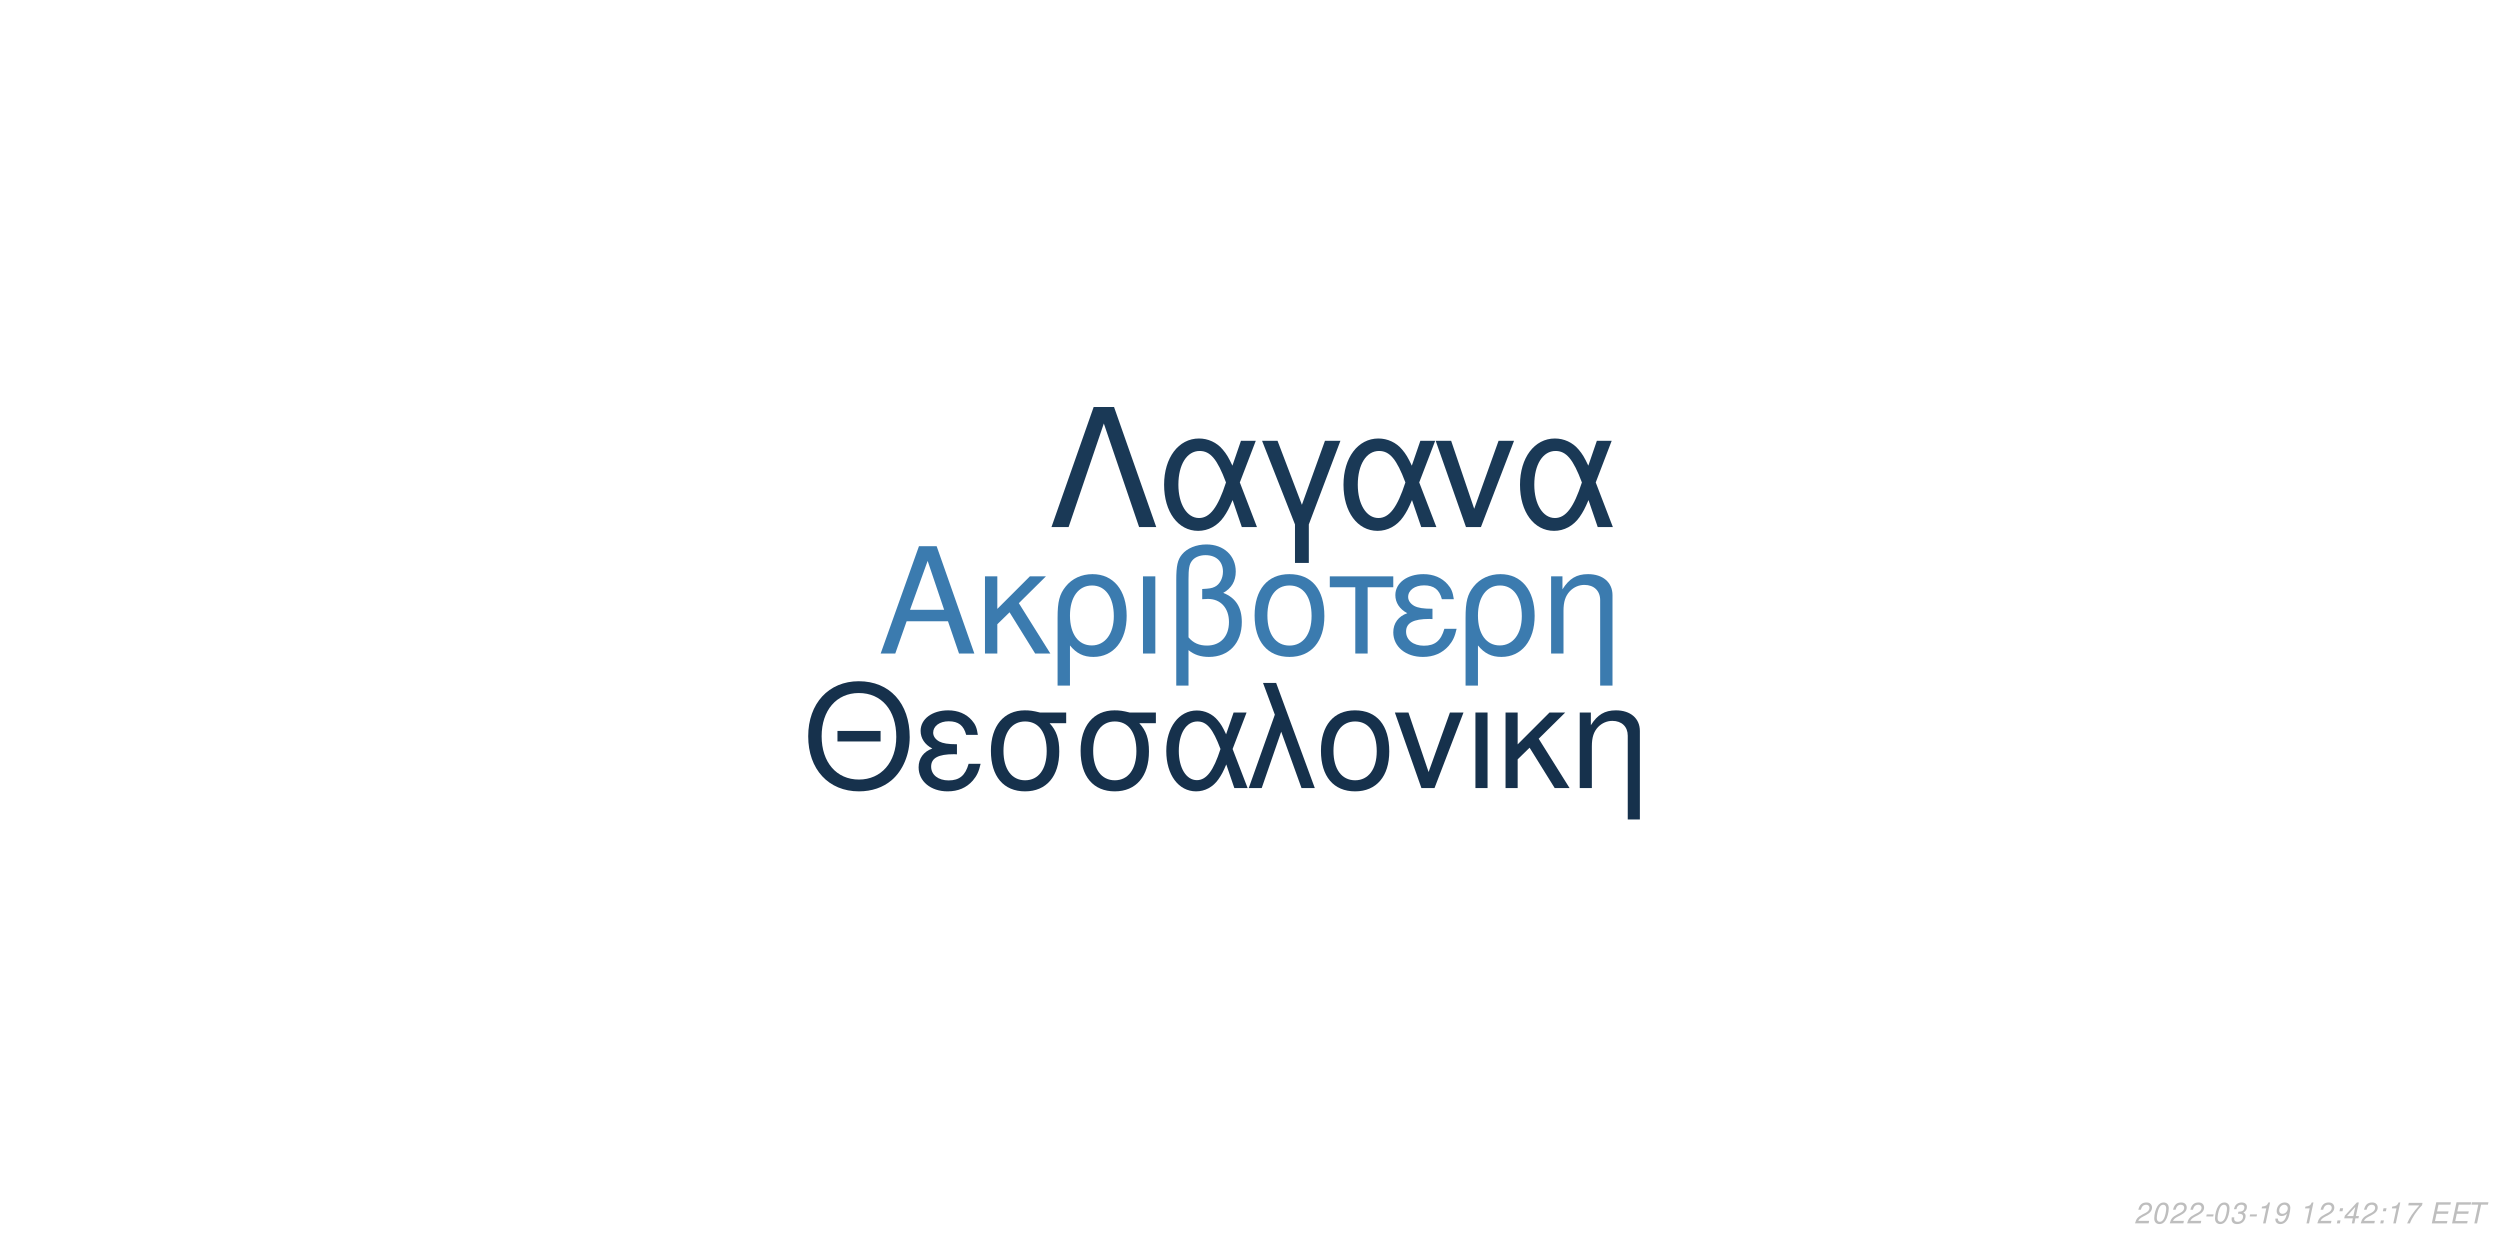
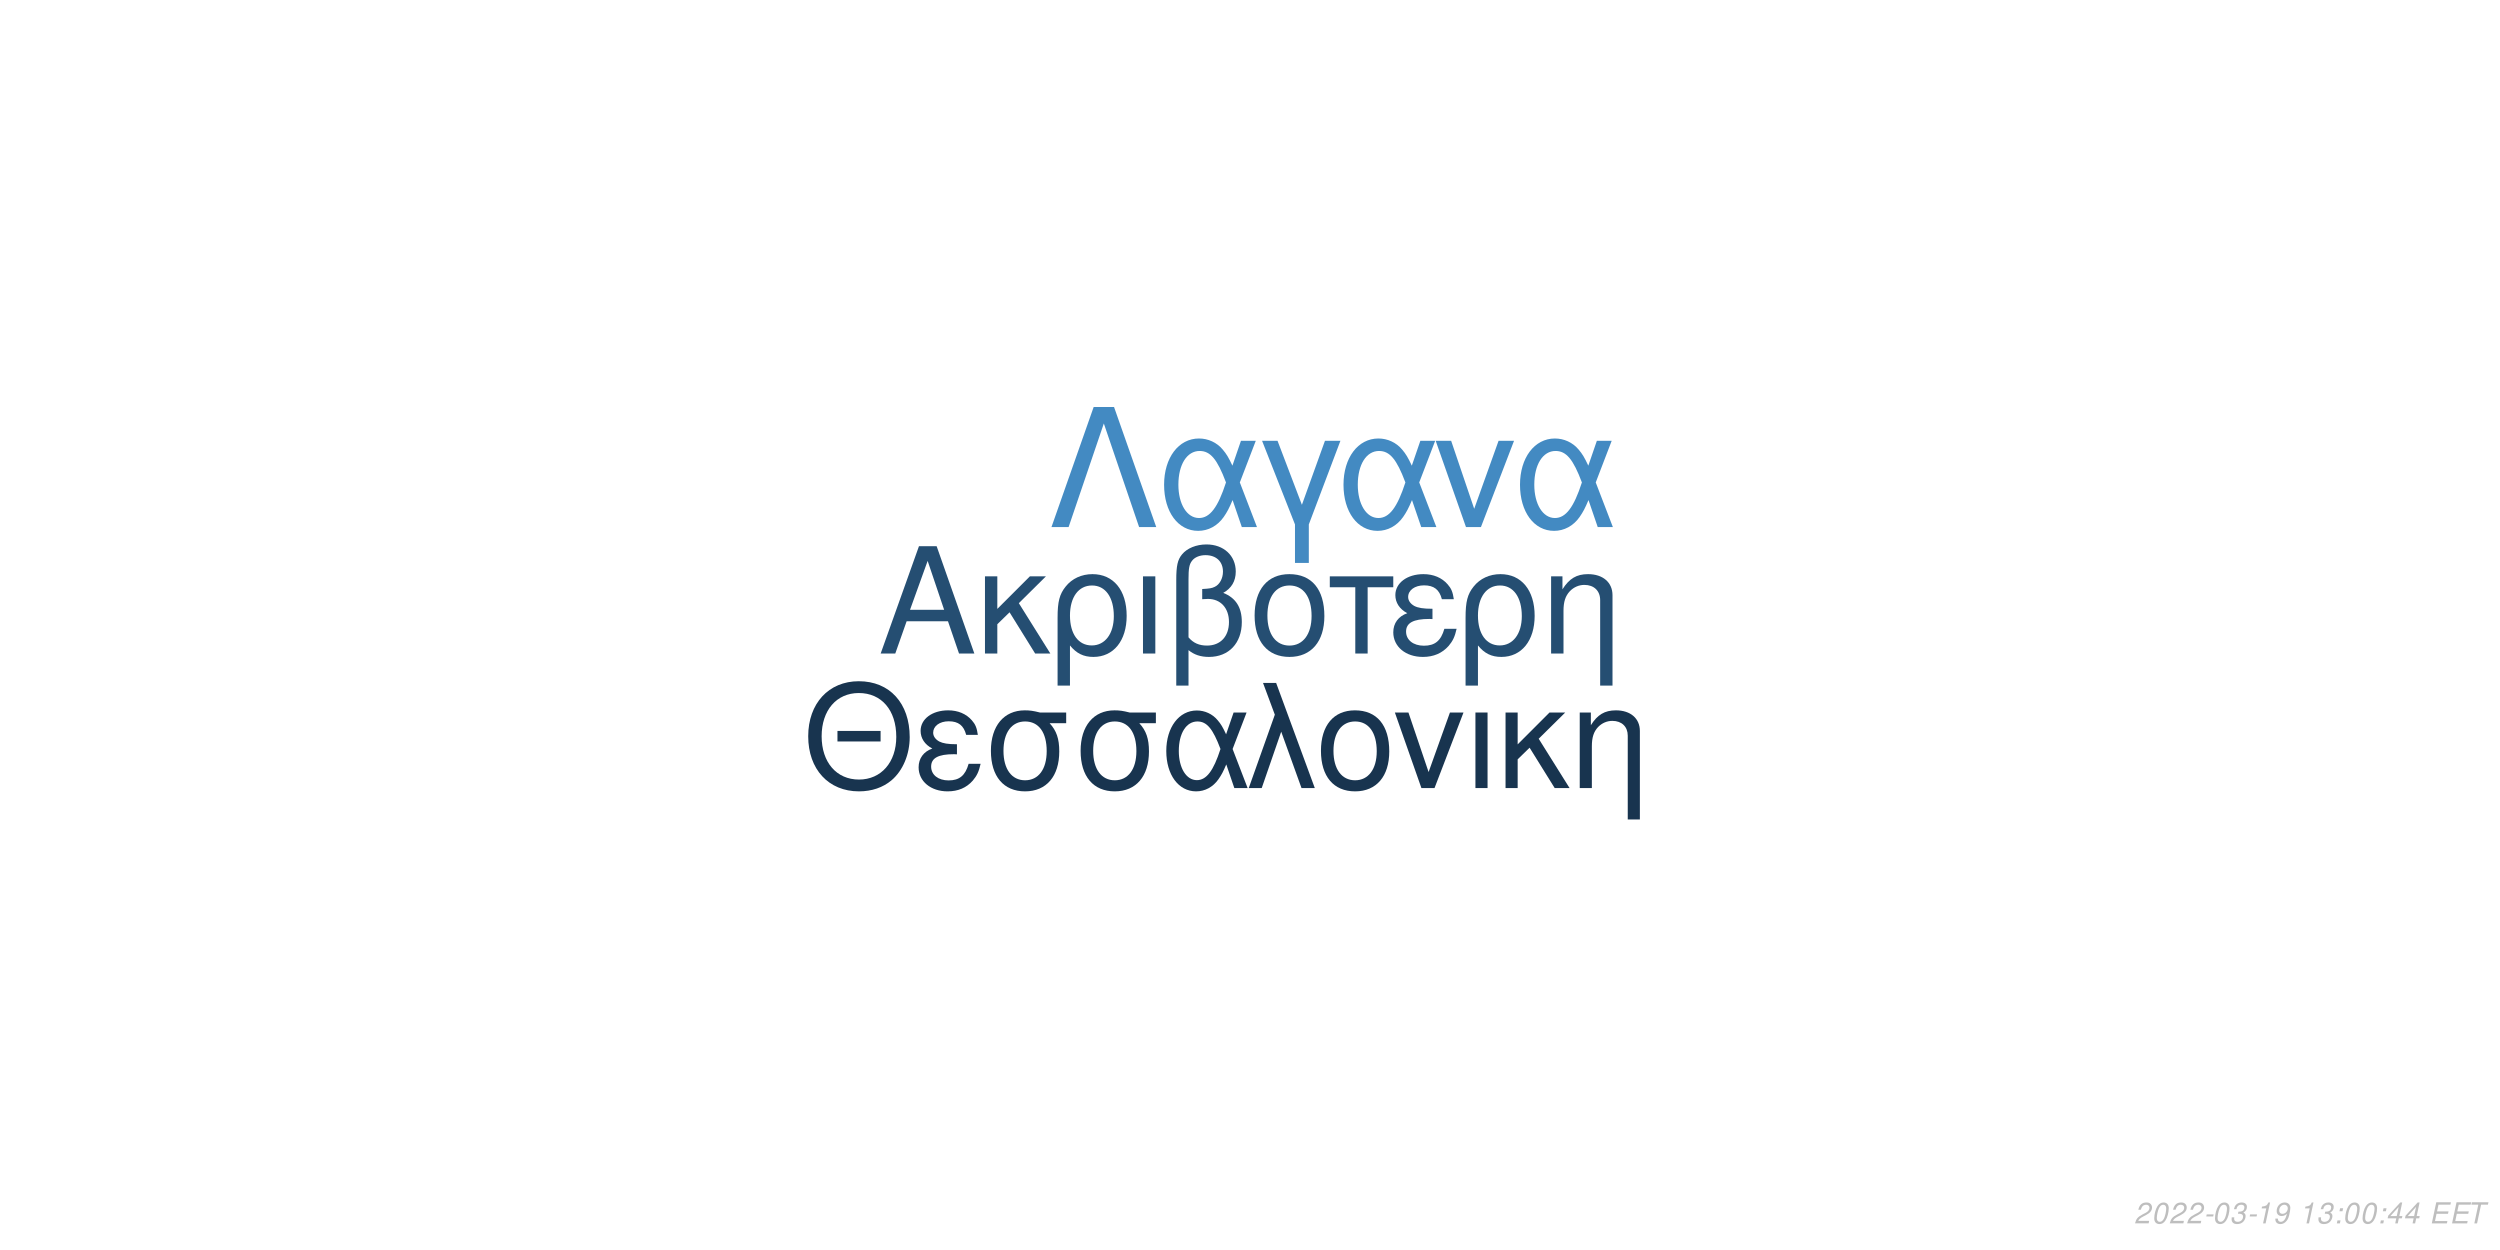
<svg xmlns="http://www.w3.org/2000/svg" xmlns:xlink="http://www.w3.org/1999/xlink" width="864pt" height="432pt" viewBox="0 0 864 432" version="1.1">
  <defs>
    <g>
      <symbol overflow="visible" id="glyph0-0">
        <path style="stroke:none;" d="" />
      </symbol>
      <symbol overflow="visible" id="glyph0-1">
        <path style="stroke:none;" d="M 24.125 -11.141 L 27.938 0 L 33.234 0 L 20.203 -37.094 L 14.094 -37.094 L 0.859 0 L 5.906 0 L 9.828 -11.141 Z M 22.797 -15.109 L 11 -15.109 L 17.094 -32.016 Z M 22.797 -15.109 " />
      </symbol>
      <symbol overflow="visible" id="glyph0-2">
        <path style="stroke:none;" d="M 7.172 -15.422 L 7.172 -26.672 L 2.906 -26.672 L 2.906 0 L 7.172 0 L 7.172 -10.125 L 11.406 -14.25 L 20.25 0 L 25.5 0 L 14.609 -17.406 L 23.969 -26.672 L 18.422 -26.672 Z M 7.172 -15.422 " />
      </symbol>
      <symbol overflow="visible" id="glyph0-3">
        <path style="stroke:none;" d="M 3 11.094 L 7.281 11.094 L 7.281 -2.797 C 9.516 -0.047 11.953 1.172 15.375 1.172 C 22.344 1.172 26.875 -4.422 26.875 -13.031 C 26.875 -21.891 22.297 -27.438 15.062 -27.438 C 11.297 -27.438 7.984 -25.906 5.797 -23.156 C 3.672 -20.516 3 -17.969 3 -12.359 Z M 14.906 -23.516 C 19.547 -23.516 22.438 -19.438 22.438 -12.922 C 22.438 -6.812 19.391 -2.797 14.812 -2.797 C 10.172 -2.797 7.281 -6.766 7.281 -13.125 C 7.281 -19.484 10.234 -23.516 14.906 -23.516 Z M 14.906 -23.516 " />
      </symbol>
      <symbol overflow="visible" id="glyph0-4">
        <path style="stroke:none;" d="M 3.516 0 L 7.781 0 L 7.781 -26.672 L 3.516 -26.672 Z M 3.516 0 " />
      </symbol>
      <symbol overflow="visible" id="glyph0-5">
        <path style="stroke:none;" d="M 4.016 11.094 L 8.25 11.094 L 8.25 -1.172 C 10.172 0.406 12.422 1.172 15.312 1.172 C 22.188 1.172 26.672 -3.609 26.672 -10.891 C 26.672 -15.984 24.578 -19.234 20.25 -20.969 C 23.109 -22.547 24.578 -25.031 24.578 -28.344 C 24.578 -33.844 20.406 -37.703 14.453 -37.703 C 10.938 -37.703 7.734 -36.391 6 -34.25 C 4.484 -32.422 4.016 -30.328 4.016 -25.391 Z M 8.25 -25.656 C 8.25 -29.359 8.5 -30.844 9.469 -32.062 C 10.375 -33.281 12.156 -34 14.094 -34 C 17.812 -34 20.156 -31.812 20.156 -28.297 C 20.156 -25.953 18.984 -23.812 17.297 -23.047 C 16.281 -22.547 15.469 -22.438 12.984 -22.297 L 12.984 -18.781 C 13.734 -18.828 14.344 -18.875 14.969 -18.875 C 19.344 -18.875 22.234 -15.719 22.234 -10.891 C 22.234 -5.906 19.281 -2.75 14.656 -2.75 C 11.953 -2.75 9.922 -3.609 8.25 -5.594 Z M 8.25 -25.656 " />
      </symbol>
      <symbol overflow="visible" id="glyph0-6">
        <path style="stroke:none;" d="M 14.094 -27.438 C 6.562 -27.438 2.094 -22.094 2.094 -13.125 C 2.094 -4.125 6.562 1.172 14.141 1.172 C 21.672 1.172 26.203 -4.172 26.203 -12.922 C 26.203 -22.188 21.828 -27.438 14.094 -27.438 Z M 14.141 -23.516 C 18.938 -23.516 21.781 -19.594 21.781 -12.984 C 21.781 -6.672 18.828 -2.75 14.141 -2.75 C 9.422 -2.75 6.516 -6.672 6.516 -13.125 C 6.516 -19.594 9.422 -23.516 14.141 -23.516 Z M 14.141 -23.516 " />
      </symbol>
      <symbol overflow="visible" id="glyph0-7">
        <path style="stroke:none;" d="M 7.891 0 L 12.156 0 L 12.156 -22.906 L 21.016 -22.906 L 21.016 -26.672 L -0.922 -26.672 L -0.922 -22.906 L 7.891 -22.906 Z M 7.891 0 " />
      </symbol>
      <symbol overflow="visible" id="glyph0-8">
        <path style="stroke:none;" d="M 14.562 -15.469 C 11.344 -15.469 9.562 -15.781 8.297 -16.438 C 6.922 -17.203 6.156 -18.328 6.156 -19.547 C 6.156 -21.891 8.453 -23.562 11.656 -23.562 C 15.062 -23.562 16.953 -22.094 17.812 -18.781 L 21.938 -18.781 C 21.578 -21.266 21.062 -22.5 19.797 -23.922 C 17.812 -26.203 14.906 -27.438 11.453 -27.438 C 5.797 -27.438 1.734 -24.375 1.734 -20.203 C 1.734 -17.609 3.156 -15.375 5.859 -13.938 C 2.797 -12.875 1.016 -10.484 1.016 -7.328 C 1.016 -2.391 5.297 1.172 11.25 1.172 C 14.969 1.172 17.906 -0.109 20.156 -2.641 C 21.578 -4.328 22.297 -5.797 22.906 -8.547 L 18.672 -8.547 C 17.5 -4.422 15.422 -2.703 11.609 -2.703 C 7.938 -2.703 5.438 -4.688 5.438 -7.578 C 5.438 -10.578 7.938 -11.953 13.484 -11.953 C 13.641 -11.953 14.094 -11.953 14.562 -11.906 Z M 14.562 -15.469 " />
      </symbol>
      <symbol overflow="visible" id="glyph0-9">
        <path style="stroke:none;" d="M 3.562 -26.672 L 3.562 0 L 7.844 0 L 7.844 -14.703 C 7.844 -17.906 8.5 -19.891 10.031 -21.531 C 11.406 -22.953 13.188 -23.719 15.062 -23.719 C 18.375 -23.719 20.516 -21.672 20.516 -18.469 L 20.516 11.094 L 24.781 11.094 L 24.781 -20.156 C 24.781 -24.578 21.469 -27.438 16.328 -27.438 C 12.359 -27.438 9.828 -25.906 7.484 -22.188 L 7.484 -26.672 Z M 3.562 -26.672 " />
      </symbol>
      <symbol overflow="visible" id="glyph1-0">
        <path style="stroke:none;" d="" />
      </symbol>
      <symbol overflow="visible" id="glyph1-1">
        <path style="stroke:none;" d="M 26.859 -19.734 L 11.953 -19.734 L 11.953 -16.094 L 26.859 -16.094 Z M 19.328 -36.922 C 8.922 -36.922 1.844 -29.25 1.844 -17.891 C 1.844 -6.484 8.875 1.141 19.391 1.141 C 23.812 1.141 27.703 -0.203 30.641 -2.688 C 34.578 -6.031 36.922 -11.656 36.922 -17.594 C 36.922 -29.297 30 -36.922 19.328 -36.922 Z M 19.328 -32.844 C 27.203 -32.844 32.281 -26.906 32.281 -17.688 C 32.281 -8.922 27.062 -2.938 19.391 -2.938 C 11.609 -2.938 6.484 -8.922 6.484 -17.891 C 6.484 -26.859 11.609 -32.844 19.328 -32.844 Z M 19.328 -32.844 " />
      </symbol>
      <symbol overflow="visible" id="glyph1-2">
        <path style="stroke:none;" d="M 14.25 -15.141 C 11.109 -15.141 9.375 -15.453 8.125 -16.094 C 6.781 -16.844 6.031 -17.938 6.031 -19.141 C 6.031 -21.422 8.266 -23.078 11.406 -23.078 C 14.75 -23.078 16.594 -21.625 17.438 -18.391 L 21.469 -18.391 C 21.125 -20.828 20.625 -22.031 19.391 -23.422 C 17.438 -25.656 14.594 -26.859 11.219 -26.859 C 5.688 -26.859 1.688 -23.875 1.688 -19.781 C 1.688 -17.234 3.094 -15.047 5.734 -13.656 C 2.734 -12.609 1 -10.266 1 -7.172 C 1 -2.344 5.188 1.141 11.016 1.141 C 14.656 1.141 17.547 -0.094 19.734 -2.594 C 21.125 -4.234 21.828 -5.688 22.422 -8.375 L 18.281 -8.375 C 17.141 -4.328 15.094 -2.641 11.359 -2.641 C 7.766 -2.641 5.328 -4.578 5.328 -7.422 C 5.328 -10.359 7.766 -11.703 13.203 -11.703 C 13.359 -11.703 13.797 -11.703 14.25 -11.656 Z M 14.25 -15.141 " />
      </symbol>
      <symbol overflow="visible" id="glyph1-3">
        <path style="stroke:none;" d="M 29 -26.109 L 19.938 -26.109 C 17.594 -26.703 16.438 -26.859 14.703 -26.859 C 7.469 -26.859 2.984 -21.469 2.984 -12.859 C 2.984 -4.031 7.375 1.141 14.797 1.141 C 22.172 1.141 26.609 -4.078 26.609 -12.656 C 26.609 -17.047 25.656 -19.828 23.266 -22.422 L 29 -22.422 Z M 14.797 -23.016 C 19.531 -23.016 22.266 -19.234 22.266 -12.75 C 22.266 -6.531 19.438 -2.688 14.797 -2.688 C 10.172 -2.688 7.328 -6.531 7.328 -12.859 C 7.328 -19.188 10.172 -23.016 14.797 -23.016 Z M 14.797 -23.016 " />
      </symbol>
      <symbol overflow="visible" id="glyph1-4">
        <path style="stroke:none;" d="M 29.344 -26.109 L 24.859 -26.109 L 22.266 -18.578 C 21.125 -21.031 20.484 -22.125 19.328 -23.469 C 17.547 -25.609 14.906 -26.812 12.156 -26.812 C 5.984 -26.812 1.594 -20.984 1.594 -12.812 C 1.594 -4.578 5.828 1.141 11.906 1.141 C 14.953 1.141 17.734 -0.344 19.625 -3.047 C 20.672 -4.531 21.281 -5.688 22.328 -8.172 L 25.109 0 L 29.703 0 L 24.516 -13.5 Z M 20.328 -13.5 C 17.891 -5.922 15.453 -2.734 12.156 -2.734 C 8.516 -2.734 5.922 -6.922 5.922 -12.812 C 5.922 -18.938 8.516 -23.016 12.359 -23.016 C 15.594 -23.016 17.688 -20.531 20.328 -13.5 Z M 20.328 -13.5 " />
      </symbol>
      <symbol overflow="visible" id="glyph1-5">
        <path style="stroke:none;" d="M 1.094 0 L 5.578 0 L 12.312 -19.484 L 19.328 0 L 23.922 0 L 10.562 -36.328 L 6.031 -36.328 L 10.109 -25.359 Z M 1.094 0 " />
      </symbol>
      <symbol overflow="visible" id="glyph1-6">
        <path style="stroke:none;" d="M 13.797 -26.859 C 6.422 -26.859 2.047 -21.625 2.047 -12.859 C 2.047 -4.031 6.422 1.141 13.859 1.141 C 21.234 1.141 25.656 -4.078 25.656 -12.656 C 25.656 -21.719 21.375 -26.859 13.797 -26.859 Z M 13.859 -23.016 C 18.531 -23.016 21.328 -19.188 21.328 -12.703 C 21.328 -6.531 18.438 -2.688 13.859 -2.688 C 9.219 -2.688 6.375 -6.531 6.375 -12.859 C 6.375 -19.188 9.219 -23.016 13.859 -23.016 Z M 13.859 -23.016 " />
      </symbol>
      <symbol overflow="visible" id="glyph1-7">
        <path style="stroke:none;" d="M 14.297 0 L 24.312 -26.109 L 19.625 -26.109 L 12.25 -5.531 L 5.281 -26.109 L 0.594 -26.109 L 9.766 0 Z M 14.297 0 " />
      </symbol>
      <symbol overflow="visible" id="glyph1-8">
        <path style="stroke:none;" d="M 3.438 0 L 7.625 0 L 7.625 -26.109 L 3.438 -26.109 Z M 3.438 0 " />
      </symbol>
      <symbol overflow="visible" id="glyph1-9">
        <path style="stroke:none;" d="M 7.031 -15.094 L 7.031 -26.109 L 2.844 -26.109 L 2.844 0 L 7.031 0 L 7.031 -9.922 L 11.156 -13.953 L 19.828 0 L 24.969 0 L 14.297 -17.047 L 23.469 -26.109 L 18.031 -26.109 Z M 7.031 -15.094 " />
      </symbol>
      <symbol overflow="visible" id="glyph1-10">
        <path style="stroke:none;" d="M 3.484 -26.109 L 3.484 0 L 7.672 0 L 7.672 -14.406 C 7.672 -17.547 8.328 -19.484 9.812 -21.078 C 11.156 -22.469 12.906 -23.219 14.75 -23.219 C 17.984 -23.219 20.078 -21.234 20.078 -18.094 L 20.078 10.859 L 24.266 10.859 L 24.266 -19.734 C 24.266 -24.062 21.031 -26.859 16 -26.859 C 12.109 -26.859 9.609 -25.359 7.328 -21.719 L 7.328 -26.109 Z M 3.484 -26.109 " />
      </symbol>
      <symbol overflow="visible" id="glyph2-0">
        <path style="stroke:none;" d="" />
      </symbol>
      <symbol overflow="visible" id="glyph2-1">
        <path style="stroke:none;" d="M 22.531 -41.484 L 15.484 -41.484 L 0.906 0 L 6.828 0 L 19 -35.797 L 31.188 0 L 37.109 0 Z M 22.531 -41.484 " />
      </symbol>
      <symbol overflow="visible" id="glyph2-2">
        <path style="stroke:none;" d="M 33.516 -29.812 L 28.391 -29.812 L 25.438 -21.219 C 24.125 -24.016 23.391 -25.266 22.078 -26.797 C 20.031 -29.25 17.016 -30.609 13.891 -30.609 C 6.828 -30.609 1.828 -23.953 1.828 -14.625 C 1.828 -5.234 6.656 1.312 13.594 1.312 C 17.078 1.312 20.266 -0.391 22.422 -3.469 C 23.609 -5.172 24.297 -6.484 25.5 -9.328 L 28.688 0 L 33.922 0 L 28 -15.422 Z M 23.219 -15.422 C 20.422 -6.766 17.641 -3.125 13.891 -3.125 C 9.734 -3.125 6.766 -7.906 6.766 -14.625 C 6.766 -21.625 9.734 -26.297 14.109 -26.297 C 17.812 -26.297 20.203 -23.453 23.219 -15.422 Z M 23.219 -15.422 " />
      </symbol>
      <symbol overflow="visible" id="glyph2-3">
        <path style="stroke:none;" d="M 12.062 12.406 L 16.844 12.406 L 16.844 -0.906 L 27.766 -29.812 L 22.422 -29.812 L 14.453 -7.688 L 6.031 -29.812 L 0.688 -29.812 L 12.062 -0.906 Z M 12.062 12.406 " />
      </symbol>
      <symbol overflow="visible" id="glyph2-4">
        <path style="stroke:none;" d="M 16.328 0 L 27.766 -29.812 L 22.422 -29.812 L 14 -6.312 L 6.031 -29.812 L 0.688 -29.812 L 11.156 0 Z M 16.328 0 " />
      </symbol>
      <symbol overflow="visible" id="glyph3-0">
        <path style="stroke:none;" d="" />
      </symbol>
      <symbol overflow="visible" id="glyph3-1">
        <path style="stroke:none;" d="M 5.234 -0.875 L 1.469 -0.875 C 1.641 -1.375 2.203 -1.891 3.109 -2.344 L 4.234 -2.938 C 5.562 -3.625 6.219 -4.469 6.219 -5.484 C 6.219 -5.938 6.062 -6.359 5.797 -6.656 C 5.469 -7.047 4.984 -7.234 4.312 -7.234 C 2.766 -7.234 1.891 -6.453 1.484 -4.734 L 2.375 -4.734 C 2.484 -5.188 2.609 -5.484 2.797 -5.75 C 3.094 -6.203 3.609 -6.453 4.188 -6.453 C 4.891 -6.453 5.344 -6.031 5.344 -5.375 C 5.344 -4.703 4.859 -4.094 4.016 -3.656 L 2.984 -3.125 C 1.234 -2.188 0.797 -1.656 0.344 -0.016 L 5.047 -0.016 Z M 5.234 -0.875 " />
      </symbol>
      <symbol overflow="visible" id="glyph3-2">
        <path style="stroke:none;" d="M 4.203 -7.234 C 3.375 -7.234 2.688 -6.812 2.125 -5.984 C 1.484 -5.047 0.984 -3.188 0.984 -1.734 C 0.984 -1.109 1.172 -0.562 1.484 -0.266 C 1.797 0.047 2.281 0.234 2.766 0.234 C 3.625 0.234 4.281 -0.156 4.859 -1.016 C 5.516 -1.953 6 -3.797 6 -5.266 C 6 -6.5 5.328 -7.234 4.203 -7.234 Z M 4.094 -6.453 C 4.734 -6.453 5.125 -5.984 5.125 -5.156 C 5.125 -4.203 4.781 -2.625 4.406 -1.812 C 3.984 -0.938 3.516 -0.547 2.875 -0.547 C 2.25 -0.547 1.875 -1.031 1.875 -1.828 C 1.875 -2.797 2.203 -4.344 2.594 -5.203 C 2.984 -6.047 3.453 -6.453 4.094 -6.453 Z M 4.094 -6.453 " />
      </symbol>
      <symbol overflow="visible" id="glyph3-3">
        <path style="stroke:none;" d="M 3.516 -3.125 L 1.125 -3.125 L 0.969 -2.406 L 3.359 -2.406 Z M 3.516 -3.125 " />
      </symbol>
      <symbol overflow="visible" id="glyph3-4">
        <path style="stroke:none;" d="M 2.922 -3.312 C 3.125 -3.344 3.234 -3.344 3.375 -3.344 C 4.203 -3.344 4.688 -3 4.688 -2.406 C 4.688 -1.312 3.906 -0.547 2.781 -0.547 C 2.047 -0.547 1.594 -0.938 1.594 -1.562 C 1.594 -1.719 1.609 -1.844 1.656 -2.094 L 0.766 -2.094 C 0.734 -1.797 0.719 -1.641 0.719 -1.469 C 0.719 -0.375 1.406 0.234 2.641 0.234 C 3.547 0.234 4.297 -0.078 4.812 -0.656 C 5.266 -1.156 5.562 -1.875 5.562 -2.547 C 5.562 -3.125 5.344 -3.453 4.797 -3.734 C 5.641 -4.234 6.016 -4.844 6.016 -5.734 C 6.016 -6.656 5.312 -7.234 4.203 -7.234 C 3.375 -7.234 2.672 -6.938 2.188 -6.375 C 1.891 -6.031 1.703 -5.641 1.516 -4.906 L 2.391 -4.906 C 2.5 -5.359 2.594 -5.594 2.734 -5.812 C 3.047 -6.234 3.516 -6.453 4.078 -6.453 C 4.734 -6.453 5.141 -6.125 5.141 -5.578 C 5.141 -5.188 5.016 -4.797 4.797 -4.547 C 4.516 -4.234 4 -4.062 3.266 -4.062 L 3.078 -4.062 Z M 2.922 -3.312 " />
      </symbol>
      <symbol overflow="visible" id="glyph3-5">
        <path style="stroke:none;" d="M 3.703 -5.188 L 2.594 0 L 3.469 0 L 5.016 -7.234 L 4.438 -7.234 C 3.906 -6.156 3.688 -6.016 2.234 -5.812 L 2.109 -5.188 Z M 3.703 -5.188 " />
      </symbol>
      <symbol overflow="visible" id="glyph3-6">
        <path style="stroke:none;" d="M 0.844 -1.656 C 0.844 -1.547 0.844 -1.438 0.844 -1.375 C 0.844 -0.406 1.531 0.234 2.578 0.234 C 3.203 0.234 3.766 0.016 4.297 -0.438 C 4.938 -1 5.312 -1.656 5.594 -2.719 C 5.844 -3.672 6.016 -4.766 6.016 -5.375 C 6.016 -5.844 5.844 -6.328 5.547 -6.656 C 5.203 -7.031 4.703 -7.234 4.062 -7.234 C 2.516 -7.234 1.297 -5.938 1.297 -4.266 C 1.297 -3.203 1.984 -2.547 3.047 -2.547 C 3.484 -2.547 3.953 -2.672 4.281 -2.891 C 4.406 -2.984 4.547 -3.078 4.828 -3.344 C 4.438 -1.484 3.703 -0.547 2.703 -0.547 C 2.109 -0.547 1.719 -0.938 1.719 -1.547 L 1.719 -1.656 Z M 3.953 -6.453 C 4.625 -6.453 5.141 -5.953 5.141 -5.281 C 5.141 -4.188 4.312 -3.312 3.297 -3.312 C 2.594 -3.312 2.172 -3.734 2.172 -4.453 C 2.172 -5.562 2.984 -6.453 3.953 -6.453 Z M 3.953 -6.453 " />
      </symbol>
      <symbol overflow="visible" id="glyph3-7">
        <path style="stroke:none;" d="" />
      </symbol>
      <symbol overflow="visible" id="glyph3-8">
        <path style="stroke:none;" d="M 2.359 -1.031 L 1.312 -1.031 L 1.094 0 L 2.141 0 Z M 3.266 -5.234 L 2.219 -5.234 L 2 -4.203 L 3.047 -4.203 Z M 3.266 -5.234 " />
      </symbol>
      <symbol overflow="visible" id="glyph3-9">
        <path style="stroke:none;" d="M 3.625 -1.75 L 3.266 0 L 4.141 0 L 4.516 -1.75 L 5.562 -1.75 L 5.734 -2.531 L 4.688 -2.531 L 5.688 -7.234 L 5.016 -7.234 L 0.844 -2.672 L 0.641 -1.75 Z M 3.797 -2.531 L 1.594 -2.531 L 4.469 -5.703 Z M 3.797 -2.531 " />
      </symbol>
      <symbol overflow="visible" id="glyph3-10">
-         <path style="stroke:none;" d="M 6.703 -7.094 L 1.953 -7.094 L 1.766 -6.219 L 5.594 -6.219 C 3.344 -3.688 2.266 -2.109 1.375 0 L 2.344 0 C 3.031 -1.906 4.828 -4.594 6.547 -6.281 Z M 6.703 -7.094 " />
+         <path style="stroke:none;" d="M 2.547 -3.312 L 6.5 -3.312 L 6.688 -4.141 L 2.719 -4.141 L 3.219 -6.469 L 7.344 -6.469 L 7.516 -7.297 L 2.453 -7.297 L 0.906 0 L 6.125 0 L 6.297 -0.812 L 2.016 -0.812 Z M 2.547 -3.312 " />
      </symbol>
      <symbol overflow="visible" id="glyph3-11">
-         <path style="stroke:none;" d="M 2.547 -3.312 L 6.5 -3.312 L 6.688 -4.141 L 2.719 -4.141 L 3.219 -6.469 L 7.344 -6.469 L 7.516 -7.297 L 2.453 -7.297 L 0.906 0 L 6.125 0 L 6.297 -0.812 L 2.016 -0.812 Z M 2.547 -3.312 " />
-       </symbol>
-       <symbol overflow="visible" id="glyph3-12">
        <path style="stroke:none;" d="M 4.938 -6.469 L 7.312 -6.469 L 7.484 -7.297 L 1.75 -7.297 L 1.578 -6.469 L 3.984 -6.469 L 2.609 0 L 3.547 0 Z M 4.938 -6.469 " />
      </symbol>
    </g>
  </defs>
  <g id="surface1">
    <rect x="0" y="0" width="864" height="432" style="fill:rgb(100%,100%,100%);fill-opacity:1;stroke:none;" />
-     <g style="fill:rgb(23.137%,48.235%,68.627%);fill-opacity:1;">
+     <g style="fill:rgb(14.51%,30.588%,44.706%);fill-opacity:1;">
      <use xlink:href="#glyph0-1" x="303.5" y="225.861" />
      <use xlink:href="#glyph0-2" x="337.5" y="225.861" />
      <use xlink:href="#glyph0-3" x="362.5" y="225.861" />
      <use xlink:href="#glyph0-4" x="391.5" y="225.861" />
      <use xlink:href="#glyph0-5" x="402.5" y="225.861" />
      <use xlink:href="#glyph0-6" x="431.5" y="225.861" />
      <use xlink:href="#glyph0-7" x="460.5" y="225.861" />
      <use xlink:href="#glyph0-8" x="480.5" y="225.861" />
      <use xlink:href="#glyph0-3" x="503.5" y="225.861" />
      <use xlink:href="#glyph0-9" x="532.5" y="225.861" />
    </g>
-     <g style="fill:rgb(8.627%,19.216%,29.804%);fill-opacity:1;">
+     <g style="fill:rgb(9.412%,20.392%,30.98%);fill-opacity:1;">
      <use xlink:href="#glyph1-1" x="277.473" y="272.354" />
      <use xlink:href="#glyph1-2" x="316.473" y="272.354" />
      <use xlink:href="#glyph1-3" x="339.473" y="272.354" />
      <use xlink:href="#glyph1-3" x="370.473" y="272.354" />
      <use xlink:href="#glyph1-4" x="401.473" y="272.354" />
      <use xlink:href="#glyph1-5" x="430.473" y="272.354" />
      <use xlink:href="#glyph1-6" x="454.473" y="272.354" />
      <use xlink:href="#glyph1-7" x="481.473" y="272.354" />
      <use xlink:href="#glyph1-8" x="506.473" y="272.354" />
      <use xlink:href="#glyph1-9" x="517.473" y="272.354" />
      <use xlink:href="#glyph1-10" x="542.473" y="272.354" />
    </g>
-     <g style="fill:rgb(10.196%,22.353%,33.725%);fill-opacity:1;">
+     <g style="fill:rgb(26.275%,54.118%,76.078%);fill-opacity:1;">
      <use xlink:href="#glyph2-1" x="362.484" y="182.152" />
      <use xlink:href="#glyph2-2" x="400.484" y="182.152" />
      <use xlink:href="#glyph2-3" x="435.484" y="182.152" />
      <use xlink:href="#glyph2-2" x="462.484" y="182.152" />
      <use xlink:href="#glyph2-4" x="495.484" y="182.152" />
      <use xlink:href="#glyph2-2" x="523.484" y="182.152" />
    </g>
    <g style="fill:rgb(74.51%,74.51%,74.51%);fill-opacity:1;">
      <use xlink:href="#glyph3-1" x="737.52" y="422.81" />
      <use xlink:href="#glyph3-2" x="743.52" y="422.81" />
      <use xlink:href="#glyph3-1" x="749.52" y="422.81" />
      <use xlink:href="#glyph3-1" x="755.52" y="422.81" />
      <use xlink:href="#glyph3-3" x="761.52" y="422.81" />
      <use xlink:href="#glyph3-2" x="764.52" y="422.81" />
      <use xlink:href="#glyph3-4" x="770.52" y="422.81" />
      <use xlink:href="#glyph3-3" x="776.52" y="422.81" />
      <use xlink:href="#glyph3-5" x="779.52" y="422.81" />
      <use xlink:href="#glyph3-6" x="785.52" y="422.81" />
      <use xlink:href="#glyph3-7" x="791.52" y="422.81" />
      <use xlink:href="#glyph3-5" x="794.52" y="422.81" />
-       <use xlink:href="#glyph3-1" x="800.52" y="422.81" />
+       <use xlink:href="#glyph3-4" x="800.52" y="422.81" />
      <use xlink:href="#glyph3-8" x="806.52" y="422.81" />
-       <use xlink:href="#glyph3-9" x="809.52" y="422.81" />
-       <use xlink:href="#glyph3-1" x="815.52" y="422.81" />
+       <use xlink:href="#glyph3-2" x="809.52" y="422.81" />
+       <use xlink:href="#glyph3-2" x="815.52" y="422.81" />
      <use xlink:href="#glyph3-8" x="821.52" y="422.81" />
-       <use xlink:href="#glyph3-5" x="824.52" y="422.81" />
-       <use xlink:href="#glyph3-10" x="830.52" y="422.81" />
+       <use xlink:href="#glyph3-9" x="824.52" y="422.81" />
+       <use xlink:href="#glyph3-9" x="830.52" y="422.81" />
      <use xlink:href="#glyph3-7" x="836.52" y="422.81" />
-       <use xlink:href="#glyph3-11" x="839.52" y="422.81" />
-       <use xlink:href="#glyph3-11" x="846.52" y="422.81" />
-       <use xlink:href="#glyph3-12" x="852.52" y="422.81" />
+       <use xlink:href="#glyph3-10" x="839.52" y="422.81" />
+       <use xlink:href="#glyph3-10" x="846.52" y="422.81" />
+       <use xlink:href="#glyph3-11" x="852.52" y="422.81" />
    </g>
  </g>
</svg>
